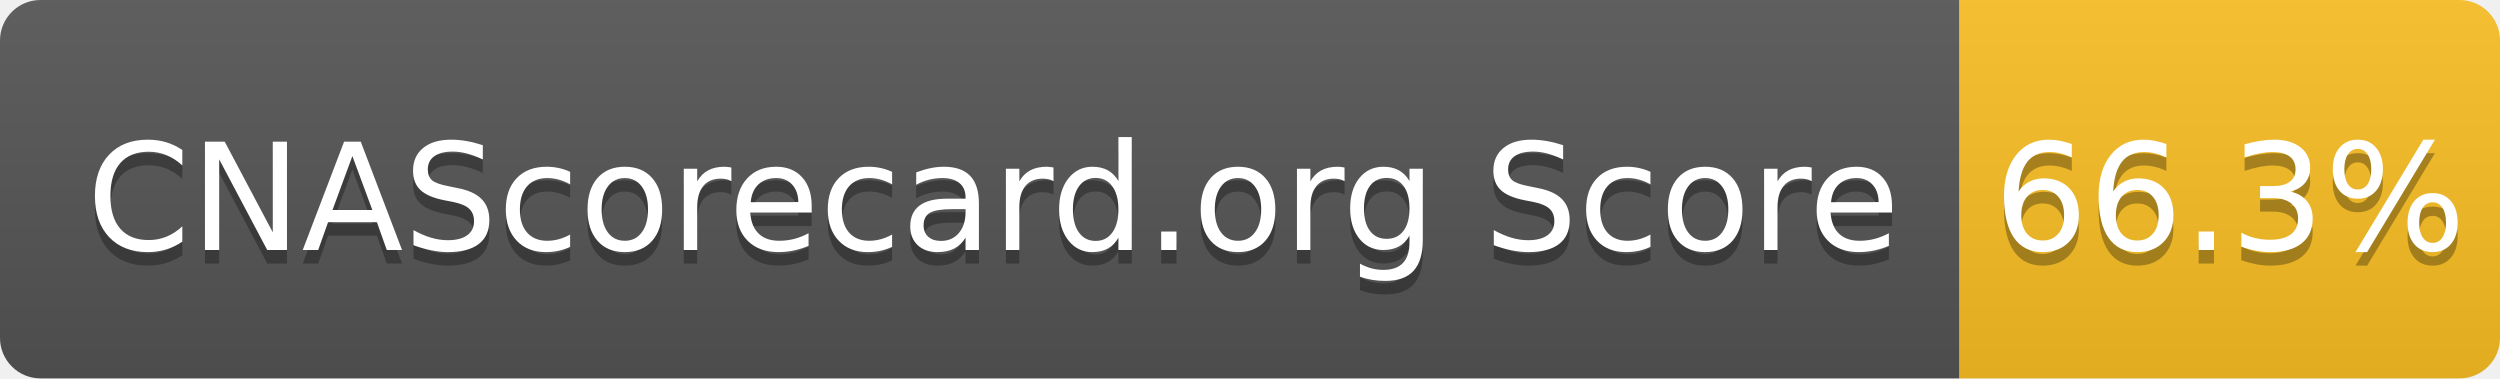
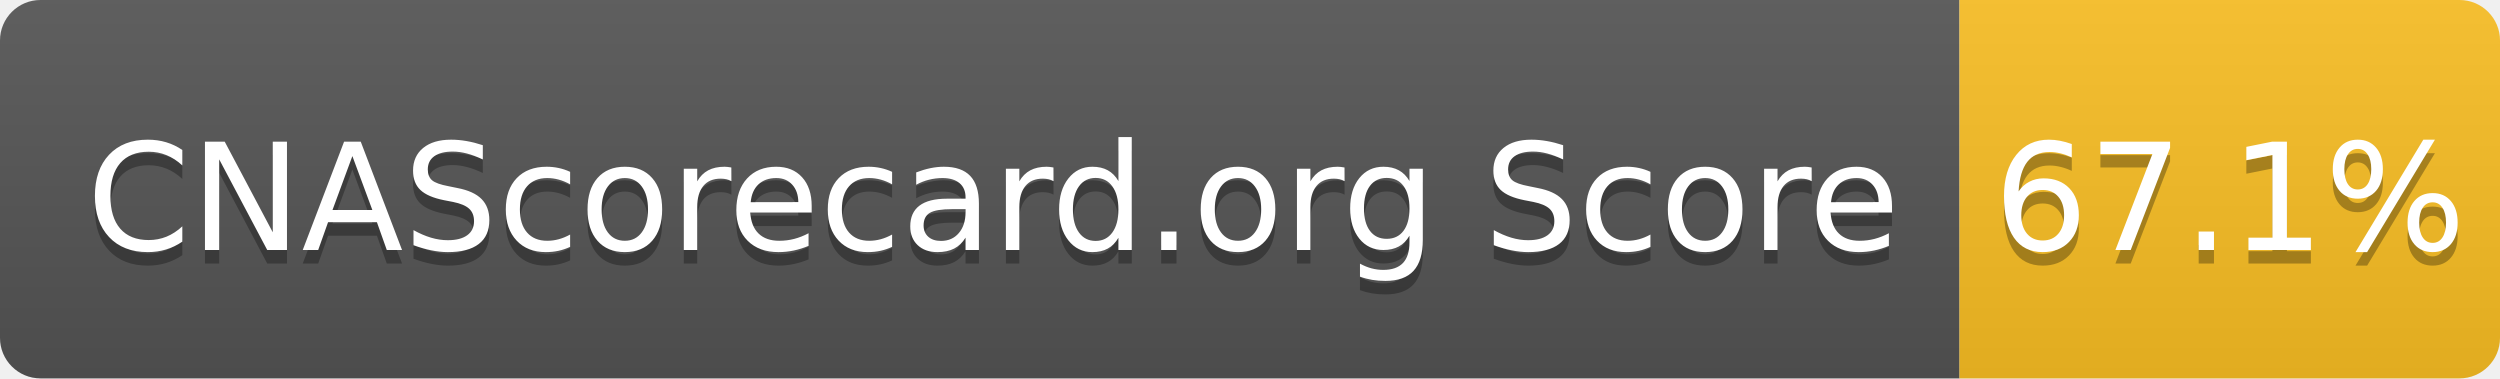
- <svg xmlns="http://www.w3.org/2000/svg" width="185" height="28" role="img" aria-label="CNAScorecard.org Score: 66.3%">
+ <svg xmlns="http://www.w3.org/2000/svg" width="185" height="28" role="img" aria-label="CNAScorecard.org Score: 67.1%">
  <linearGradient id="s" x2="0" y2="100%">
    <stop offset="0" stop-color="#bbb" stop-opacity=".1" />
    <stop offset="1" stop-opacity=".1" />
  </linearGradient>
  <clipPath id="r">
    <rect width="185" height="28" rx="3" fill="#fff" />
  </clipPath>
  <g clip-path="url(#r)">
    <rect width="145" height="28" fill="#555" />
    <rect x="145" width="40" height="28" fill="#FBBF24" />
    <rect width="185" height="28" fill="url(#s)" />
  </g>
  <g fill="#fff" text-anchor="middle" font-family="Verdana,Geneva,DejaVu Sans,sans-serif" text-rendering="geometricPrecision" font-size="110">
    <text aria-hidden="true" x="735" y="195" fill="#010101" fill-opacity=".3" transform="scale(.1)" textLength="1350">CNAScorecard.org Score</text>
    <text x="735" y="185" transform="scale(.1)" fill="#fff" textLength="1350">CNAScorecard.org Score</text>
-     <text aria-hidden="true" x="1650" y="195" fill="#010101" fill-opacity=".3" transform="scale(.1)" textLength="300">66.3%</text>
-     <text x="1650" y="185" transform="scale(.1)" fill="#fff" textLength="300">66.3%</text>
+     <text aria-hidden="true" x="1650" y="195" fill="#010101" fill-opacity=".3" transform="scale(.1)" textLength="300">67.1%</text>
+     <text x="1650" y="185" transform="scale(.1)" fill="#fff" textLength="300">67.1%</text>
  </g>
</svg>
